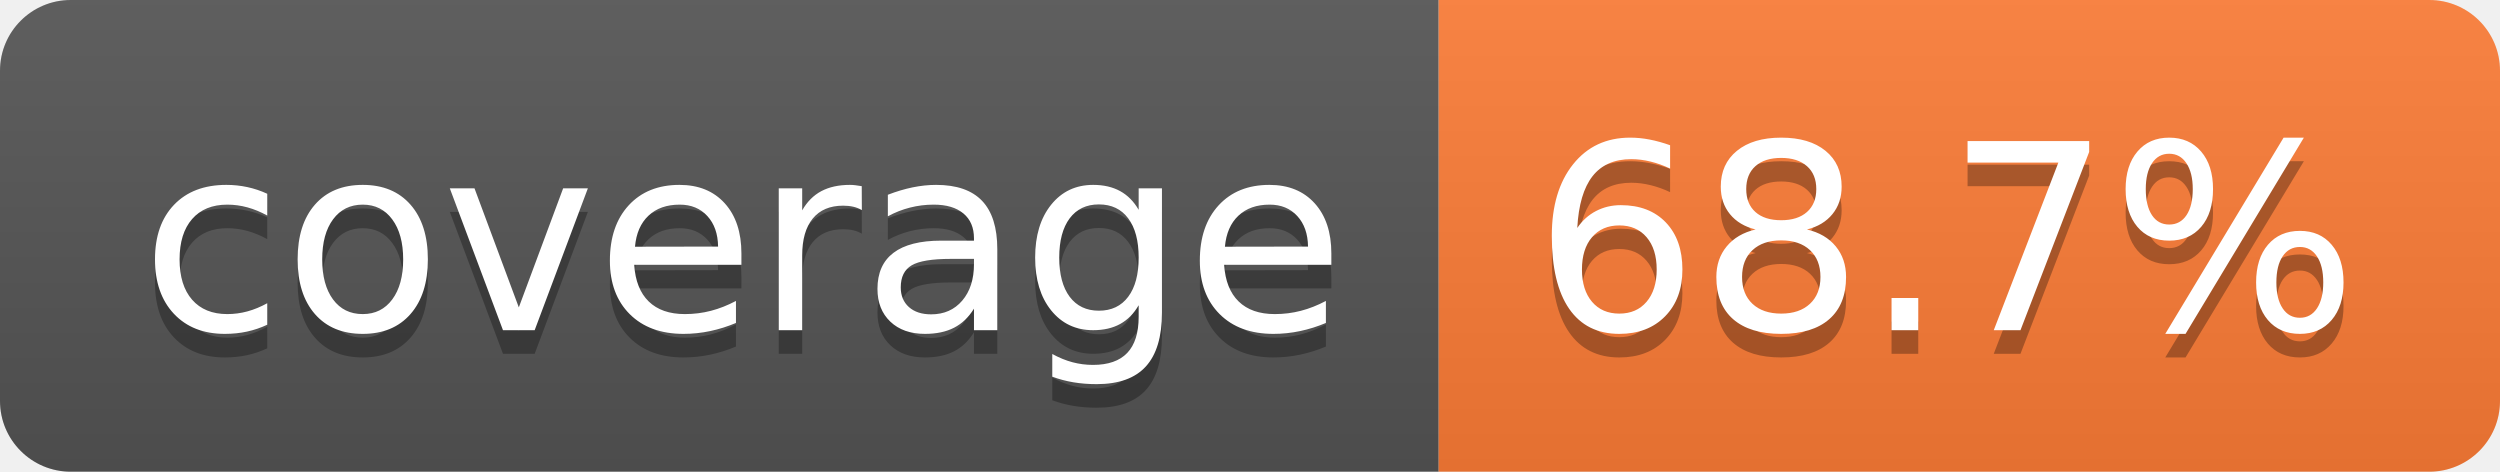
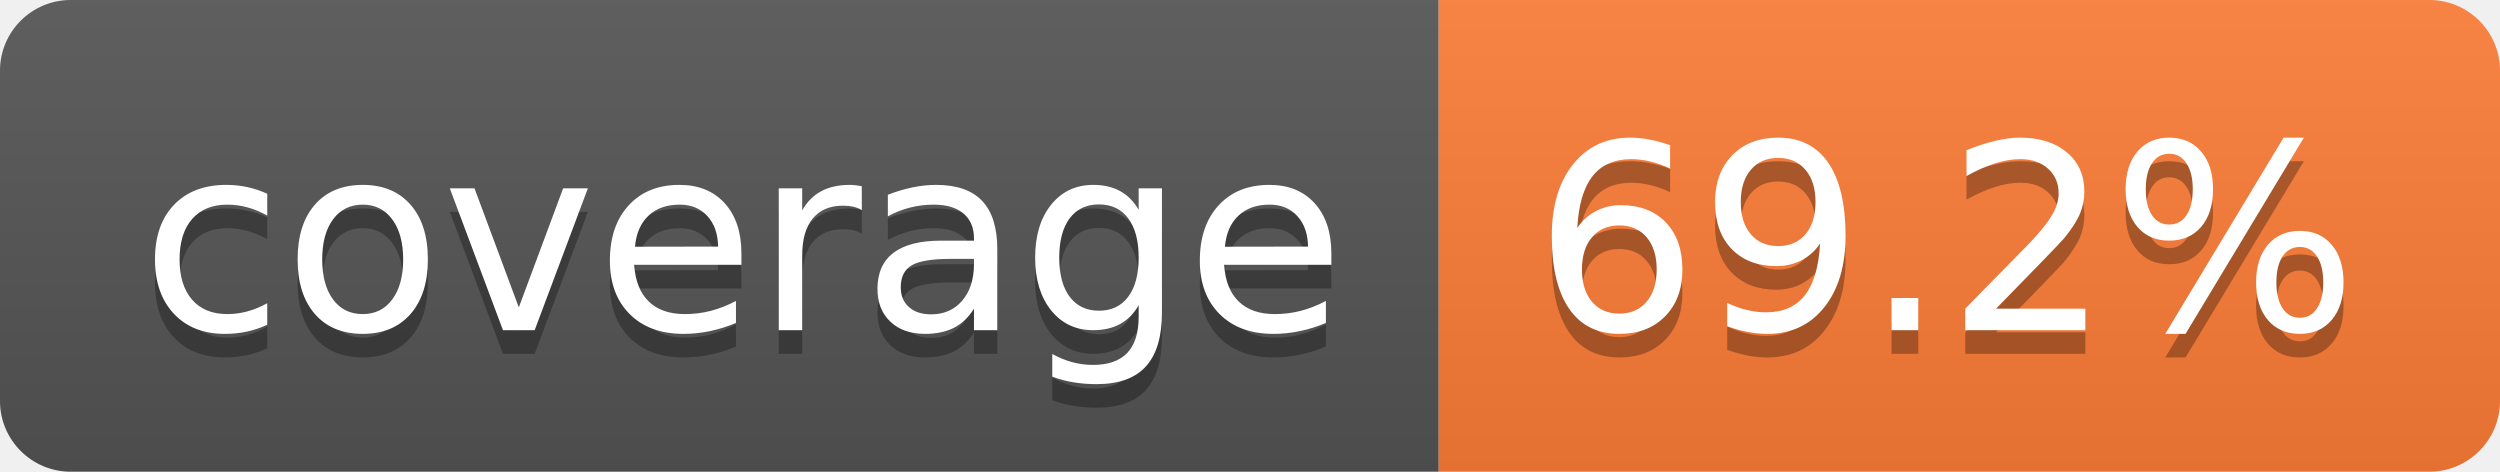
- <svg xmlns="http://www.w3.org/2000/svg" width="106" height="20" role="img" aria-label="coverage: 68.7%">
+ <svg xmlns="http://www.w3.org/2000/svg" width="106" height="20" role="img" aria-label="coverage: 69.2%">
  <linearGradient id="s" x2="0" y2="100%">
    <stop offset="0" stop-color="#bbb" stop-opacity=".1" />
    <stop offset="1" stop-opacity=".1" />
  </linearGradient>
  <clipPath id="r">
    <rect width="106" height="20" rx="3" fill="#fff" />
  </clipPath>
  <g clip-path="url(#r)">
    <rect width="61" height="20" fill="#555" />
    <rect x="61" width="45" height="20" fill="#fe7d37" />
    <rect width="106" height="20" fill="url(#s)" />
  </g>
  <g fill="#fff" text-anchor="middle" font-family="Verdana,Geneva,DejaVu Sans,sans-serif" text-rendering="geometricPrecision" font-size="110">
    <text aria-hidden="true" x="315" y="150" fill="#010101" fill-opacity=".3" transform="scale(.1)" textLength="510">coverage</text>
    <text x="315" y="140" transform="scale(.1)" fill="#fff" textLength="510">coverage</text>
-     <text aria-hidden="true" x="825" y="150" fill="#010101" fill-opacity=".3" transform="scale(.1)" textLength="350">68.7%</text>
-     <text x="825" y="140" transform="scale(.1)" fill="#fff" textLength="350">68.7%</text>
+     <text aria-hidden="true" x="825" y="150" fill="#010101" fill-opacity=".3" transform="scale(.1)" textLength="350">69.2%</text>
+     <text x="825" y="140" transform="scale(.1)" fill="#fff" textLength="350">69.2%</text>
  </g>
</svg>
